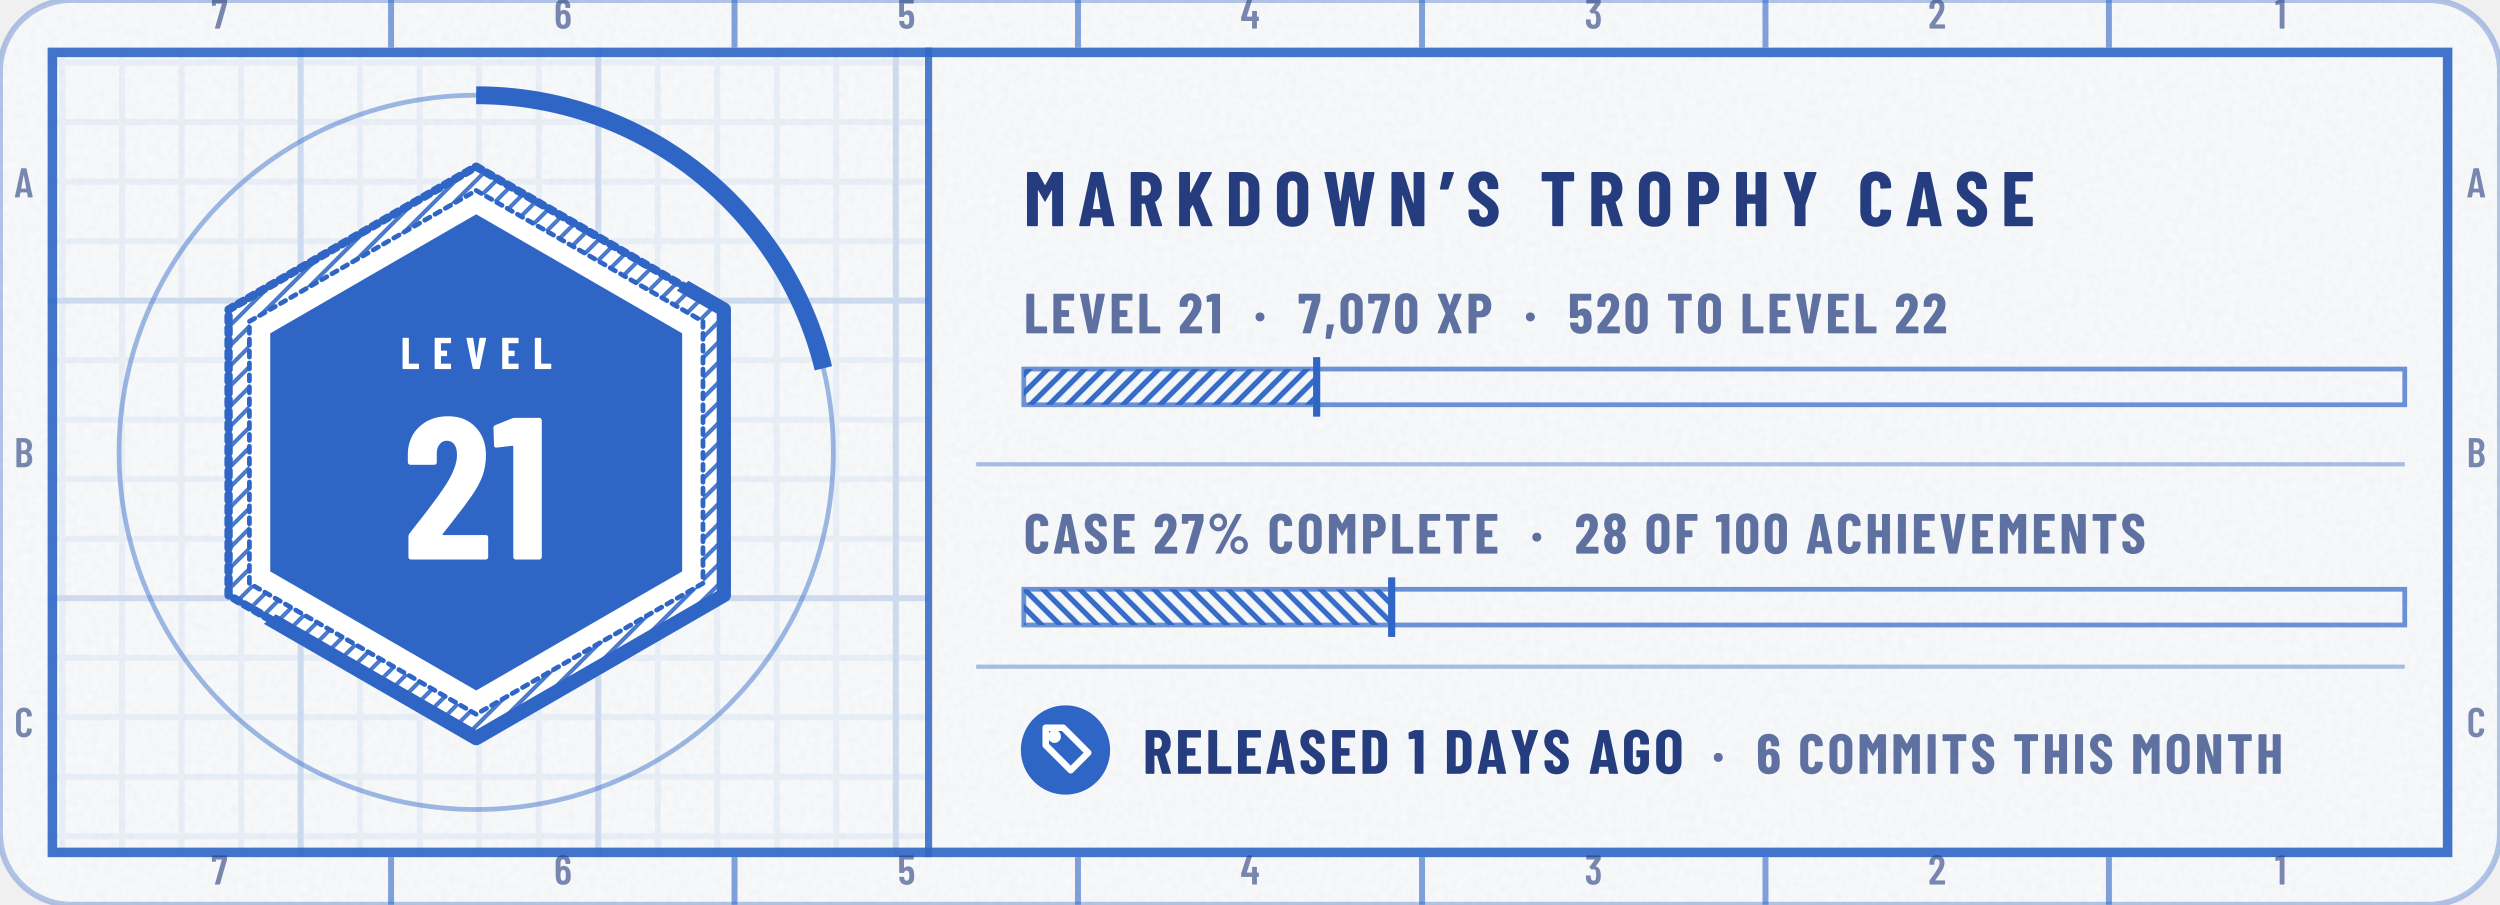
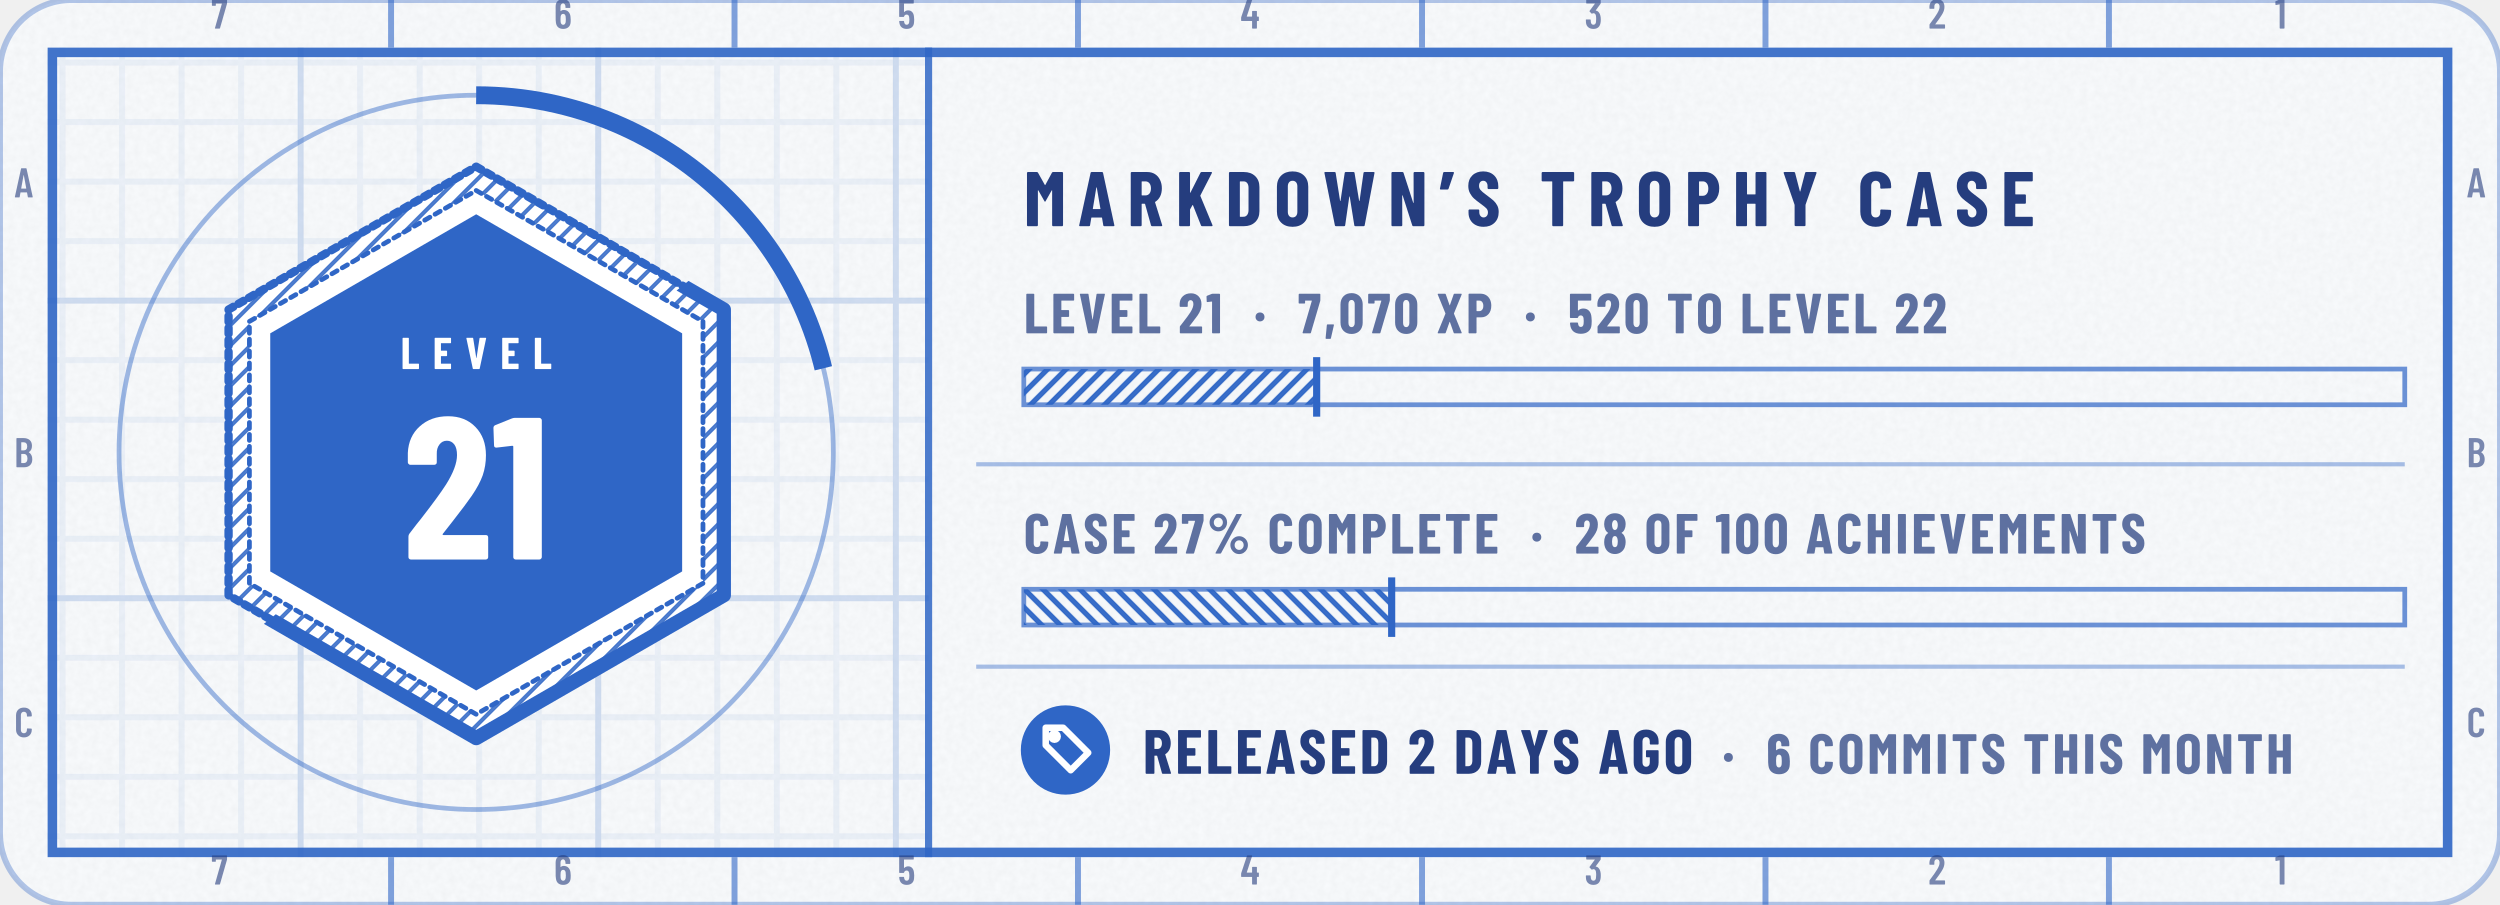
- <svg xmlns="http://www.w3.org/2000/svg" width="420" height="152" viewBox="0 0 420 152" role="img" aria-label="tannergolden/markdown: level 21, 7,070 XP, case 27% complete, released 1 days ago">
+ <svg xmlns="http://www.w3.org/2000/svg" width="420" height="152" viewBox="0 0 420 152" role="img" aria-label="tannergolden/markdown: level 21, 7,070 XP, case 27% complete, released 2 days ago">
  <style>@keyframes pl{from{stroke-dashoffset:1}}.pl{stroke-dasharray:1;animation:pl 1.6s cubic-bezier(.3,0,.2,1) .15s both}@keyframes sh{0%{transform:translateX(-110px)}38%,100%{transform:translateX(200px)}}.sh{animation:sh 6.5s ease-in-out infinite}@media (prefers-reduced-motion:reduce){.pl,.sp{animation:none}.sh,.bu{display:none}}</style>
  <defs>
    <clipPath id="kc1">
      <rect x="0" y="0" width="420" height="152" rx="12" />
    </clipPath>
    <filter id="kn2" x="0" y="0" width="100%" height="100%">
      <feTurbulence type="fractalNoise" baseFrequency=".85" numOctaves="2" stitchTiles="stitch" />
      <feColorMatrix values="0 0 0 0 0 0 0 0 0 0 0 0 0 0 0 0 0 0 0.035 0" />
    </filter>
    <pattern id="kp3" width="10" height="10" patternUnits="userSpaceOnUse">
      <path d="M10 .5H.5V10" fill="none" stroke="#2F66C6" stroke-opacity="0.07" />
    </pattern>
    <pattern id="kp4" width="50" height="50" patternUnits="userSpaceOnUse">
      <path d="M50 .5H.5V50" fill="none" stroke="#2F66C6" stroke-opacity="0.14" />
    </pattern>
    <clipPath id="kc5">
      <path clip-rule="evenodd" d="M8 8h404v136h-404zM156 8h256v136h-256z" />
    </clipPath>
    <pattern id="kh6" width="2.4" height="2.4" patternUnits="userSpaceOnUse" patternTransform="rotate(45)">
      <path d="M1.2 0V2.4" stroke="#2F66C6" stroke-width="0.7" stroke-opacity="0.85" />
    </pattern>
    <clipPath id="kc7">
      <path d="M392 -176L-232 328L20 640L644 136Z" />
    </clipPath>
    <clipPath id="kc8">
      <path d="M80 36L114.6 56L114.6 96L80 116L45.4 96L45.4 56Z" />
    </clipPath>
    <linearGradient id="kg9" x1="0" y1="0" x2="1" y2="0">
      <stop offset="0" stop-color="#FFFFFF" stop-opacity="0" />
      <stop offset=".5" stop-color="#FFFFFF" stop-opacity=".75" />
      <stop offset="1" stop-color="#FFFFFF" stop-opacity="0" />
    </linearGradient>
    <pattern id="kh10" width="2.2" height="2.2" patternUnits="userSpaceOnUse" patternTransform="rotate(45)">
      <path d="M1.1 0V2.2" stroke="#2F66C6" stroke-width="0.9" stroke-opacity="0.95" />
    </pattern>
    <pattern id="kh11" width="2.2" height="2.2" patternUnits="userSpaceOnUse" patternTransform="rotate(-45)">
      <path d="M1.1 0V2.2" stroke="#2F66C6" stroke-width="0.9" stroke-opacity="0.95" />
    </pattern>
    <path id="m49" d="M122 700H218Q223 700 226 696Q230 693 230 688V12Q230 7 226 4Q223 0 218 0H126Q121 0 118 4Q114 7 114 12V576Q114 578 112 580Q111 582 109 581L27 565H24Q13 565 13 576L10 643Q10 653 18 657L107 697Q114 700 122 700Z" />
    <path id="m50" d="M173 100H392Q397 100 400 96Q404 93 404 88V12Q404 7 400 4Q397 0 392 0H43Q38 0 34 4Q31 7 31 12V92Q31 101 36 107L75 160Q114 212 152 266Q189 320 215 363Q273 459 273 522Q273 562 256 585Q238 608 209 608Q180 608 163 586Q146 563 147 526V487Q147 482 144 478Q140 475 135 475H41Q36 475 32 478Q29 482 29 487V530Q33 610 84 659Q134 708 214 708Q293 708 342 656Q390 605 390 521Q390 471 373 422Q356 373 319 317Q294 277 260 229Q225 181 214 166Q184 126 170 106Q168 104 169 102Q170 100 173 100Z" />
    <path id="m51" d="M387 218Q387 169 380 134Q368 66 326 29Q283 -8 210 -8Q134 -8 86 32Q38 73 32 143Q30 165 28 207Q28 219 40 219H132Q144 219 144 207Q146 173 148 156Q153 125 169 108Q185 92 210 92Q234 92 250 108Q266 123 271 152Q276 182 276 230Q276 281 269 315Q263 341 248 355Q233 369 210 369Q195 369 183 360Q177 356 174 356Q172 356 166 360L119 408Q115 412 115 417Q115 421 118 425L243 595Q245 597 244 599Q242 601 239 601H49Q44 601 40 604Q37 608 37 613V688Q37 693 40 696Q44 700 49 700H373Q378 700 382 696Q385 693 385 688V609Q385 602 380 594L266 438Q262 432 268 431Q309 426 338 392Q368 358 378 307Q387 267 387 218Z" />
    <path id="m52" d="M443 275V194Q443 189 440 186Q436 182 431 182H401Q396 182 396 177V12Q396 7 392 4Q389 0 384 0H292Q287 0 284 4Q280 7 280 12V177Q280 182 275 182H29Q24 182 20 186Q17 189 17 194V259Q17 268 19 274L158 690Q161 700 171 700H271Q277 700 280 696Q283 693 281 686L153 293Q152 287 157 287H275Q280 287 280 292V412Q280 417 284 420Q287 424 292 424H384Q389 424 392 420Q396 417 396 412V292Q396 287 401 287H431Q436 287 440 284Q443 280 443 275Z" />
    <path id="m53" d="M400 216Q400 175 396 146Q391 72 344 32Q297 -8 219 -8Q145 -8 99 30Q53 68 43 144L40 172Q40 184 52 184H144Q156 184 157 172Q157 166 159 154Q171 92 219 92Q244 92 260 108Q275 124 280 153Q284 178 284 217Q284 254 278 281Q273 307 258 322Q242 336 219 336Q171 336 157 290Q154 279 144 279H51Q46 279 42 282Q39 286 39 291V688Q39 693 42 696Q46 700 51 700H377Q382 700 386 696Q389 693 389 688V612Q389 607 386 604Q382 600 377 600H160Q155 600 155 595V400Q155 397 157 396Q159 396 161 398Q178 416 202 426Q227 437 254 437Q314 437 350 398Q387 360 394 290Q400 259 400 216Z" />
    <path id="m54" d="M401 216Q401 193 399 151Q394 75 346 34Q299 -8 221 -8Q147 -8 101 30Q55 69 46 144Q40 171 40 207L39 532Q39 613 88 660Q138 708 219 708Q295 708 343 660Q391 612 391 532V507Q391 502 388 498Q384 495 379 495H287Q282 495 278 498Q275 502 275 507V526Q275 560 258 582Q242 605 219 605Q191 605 174 583Q156 561 156 526V423Q156 420 158 419Q160 418 162 420Q191 447 234 447Q303 447 346 403Q389 359 396 286Q401 253 401 216ZM284 224Q284 250 279 295Q267 353 220 353Q196 353 180 338Q165 322 160 292Q156 257 156 224Q156 195 159 157Q164 125 180 108Q195 91 220 91Q245 91 260 109Q276 127 281 160Q284 196 284 224Z" />
    <path id="m55" d="M90 13 255 594Q257 600 251 600H116Q111 600 111 595V559Q111 554 108 550Q104 547 99 547H28Q23 547 20 550Q16 554 16 559L17 688Q17 693 20 696Q24 700 29 700H368Q373 700 376 696Q380 693 380 688V607Q380 603 378 593L211 10Q208 0 197 0H100Q87 0 90 13Z" />
    <path id="m65" d="M325 11 306 116Q306 121 300 121H154Q148 121 148 116L129 11Q128 0 116 0H25Q11 0 14 13L162 689Q164 700 175 700H281Q292 700 294 689L442 13V9Q442 0 431 0H338Q326 0 325 11ZM171 212H282Q288 212 287 217L229 533Q228 536 226 536Q224 536 223 533L166 217Q165 212 171 212Z" />
    <path id="m66" d="M242 0H66Q61 0 58 4Q54 7 54 12V688Q54 693 58 696Q61 700 66 700H224Q319 700 373 652Q427 604 427 512Q427 409 354 365Q349 362 352 359Q391 334 413 292Q435 250 435 192Q435 100 382 50Q328 0 242 0ZM170 595V409Q170 404 175 404H226Q267 404 290 429Q313 454 313 500Q313 548 290 574Q267 600 226 600H175Q170 600 170 595ZM319 208Q319 260 296 290Q273 319 233 319H175Q170 319 170 314V106Q170 101 175 101H233Q273 101 296 129Q319 157 319 208Z" />
    <path id="m67" d="M42 180V521Q42 607 94 658Q145 708 230 708Q316 708 368 658Q420 607 420 521V509Q420 504 416 500Q413 496 408 496L315 492Q303 492 303 504V529Q303 564 283 586Q263 608 230 608Q198 608 178 586Q158 564 158 529V171Q158 136 178 114Q198 92 230 92Q263 92 283 114Q303 136 303 171V196Q303 201 306 204Q310 208 315 208L408 204Q413 204 416 200Q420 197 420 192V180Q420 95 368 44Q316 -8 230 -8Q145 -8 94 44Q42 95 42 180Z" />
    <path id="n37" d="M44 551Q44 594 65 630Q86 666 122 688Q158 709 200 709Q242 709 278 688Q313 666 334 630Q354 594 354 551Q354 508 334 472Q313 435 278 414Q242 393 200 393Q158 393 122 414Q86 435 65 472Q44 508 44 551ZM150 14 514 692Q518 700 529 700H604Q611 700 613 696Q615 692 612 686L248 8Q244 0 233 0H158Q151 0 149 4Q147 8 150 14ZM279 551Q279 586 256 610Q233 635 200 635Q166 635 142 610Q119 586 119 551Q119 515 142 490Q166 466 200 466Q234 466 256 491Q279 516 279 551ZM412 150Q412 193 433 229Q454 265 490 286Q525 307 567 307Q609 307 644 286Q680 265 701 229Q722 193 722 150Q722 107 701 70Q680 34 644 12Q609 -9 567 -9Q525 -9 490 12Q454 34 433 70Q412 107 412 150ZM647 150Q647 185 624 210Q600 234 567 234Q533 234 510 210Q487 185 487 150Q487 114 510 90Q533 65 567 65Q601 65 624 90Q647 115 647 150Z" />
    <path id="n44" d="M30 -85 52 147Q54 158 64 158H166Q180 158 177 145L124 -87Q121 -98 111 -98H42Q36 -98 32 -94Q29 -91 30 -85Z" />
    <path id="n48" d="M30 191V509Q30 600 84 656Q138 711 226 711Q284 711 329 686Q374 661 398 615Q423 569 423 509V191Q423 131 398 85Q374 39 329 14Q284 -11 226 -11Q138 -11 84 44Q30 100 30 191ZM282 183V517Q282 550 266 570Q251 590 226 590Q201 590 186 570Q171 550 171 517V183Q171 150 186 130Q201 110 226 110Q251 110 266 130Q282 150 282 183Z" />
    <path id="n49" d="M115 700H236Q241 700 244 696Q248 693 248 688V12Q248 7 244 4Q241 0 236 0H119Q114 0 110 4Q107 7 107 12V558Q107 562 102 562L25 553H23Q12 553 12 564L9 650Q9 660 18 664L100 697Q108 700 115 700Z" />
    <path id="n50" d="M200 121H409Q414 121 418 118Q421 114 421 109V12Q421 7 418 4Q414 0 409 0H39Q34 0 30 4Q27 7 27 12V113Q27 122 32 128Q72 181 88 200Q176 313 213 371Q267 457 267 516Q267 550 254 568Q240 587 217 587Q194 587 180 568Q166 550 167 521V480Q167 475 164 472Q160 468 155 468H36Q31 468 28 472Q24 475 24 480V527Q28 609 83 658Q138 708 223 708Q307 708 358 655Q410 602 410 515Q410 463 394 416Q377 369 340 315Q312 274 244 187L197 127Q195 125 196 123Q197 121 200 121Z" />
    <path id="n53" d="M416 218Q416 185 413 155Q409 78 358 35Q308 -8 223 -8Q143 -8 94 32Q45 72 35 151L32 179Q32 191 44 191H161Q173 191 174 179Q174 173 176 163Q185 113 223 113Q243 113 256 126Q268 140 272 164Q275 190 275 219Q275 240 271 270Q267 293 254 305Q242 317 223 317Q185 317 174 282Q171 271 161 271H43Q38 271 34 274Q31 278 31 283V688Q31 693 34 696Q38 700 43 700H396Q401 700 404 696Q408 693 408 688V591Q408 586 404 582Q401 579 396 579H177Q172 579 172 574V406Q172 403 174 402Q176 401 178 404Q195 421 218 430Q241 439 267 439Q331 439 370 397Q408 355 412 280Q416 242 416 218Z" />
    <path id="n54" d="M417 218Q417 196 415 158Q412 79 361 36Q310 -8 225 -8Q145 -8 96 32Q46 72 37 151Q33 172 33 206L31 529Q31 611 84 660Q136 708 223 708Q304 708 356 659Q407 610 407 529V499Q407 494 404 490Q400 487 395 487H278Q273 487 270 490Q266 494 266 499V521Q266 548 253 566Q240 584 223 584Q201 584 187 566Q173 549 173 521V420Q173 417 175 416Q177 416 179 418Q212 446 254 446Q324 446 366 400Q409 354 413 277Q417 253 417 218ZM274 228Q274 255 270 290Q267 313 255 326Q243 339 224 339Q204 339 192 326Q179 312 176 288Q173 249 173 228Q173 204 176 166Q179 140 192 126Q204 112 224 112Q244 112 256 127Q269 142 272 169Q274 217 274 228Z" />
    <path id="n55" d="M83 14 246 573Q248 579 242 579H132Q127 579 127 574V539Q127 534 124 530Q120 527 115 527H25Q20 527 16 530Q13 534 13 539L14 688Q14 693 18 696Q21 700 26 700H385Q390 700 394 696Q397 693 397 688V586Q397 582 395 572L230 10Q227 0 217 0H93Q87 0 84 4Q81 8 83 14Z" />
    <path id="n56" d="M341 362Q374 341 390 303Q410 260 410 202Q410 156 394 110Q373 55 327 24Q281 -8 220 -8Q159 -8 113 23Q67 54 46 110Q30 151 30 202Q30 258 48 300Q62 338 99 361Q105 364 99 367Q64 391 49 427Q30 471 30 520Q30 574 49 613Q70 660 116 686Q161 713 220 713Q278 713 323 688Q368 662 390 614Q410 572 410 520Q410 471 391 428Q376 392 340 369Q336 365 341 362ZM169 507Q169 484 176 461Q180 441 192 429Q203 417 220 417Q237 417 249 430Q261 442 265 462Q271 482 271 506Q271 532 264 550Q259 569 248 580Q236 592 220 592Q203 592 192 580Q180 569 175 548Q169 530 169 507ZM271 211Q271 241 265 263Q260 285 248 298Q237 310 220 310Q202 310 190 297Q178 284 174 261Q169 238 169 213Q169 185 173 165Q177 141 189 127Q201 113 220 113Q239 113 252 128Q264 142 267 167Q271 193 271 211Z" />
    <path id="n65" d="M325 11 309 107Q309 112 303 112H176Q170 112 170 107L154 11Q153 0 141 0H24Q11 0 14 13L161 689Q163 700 174 700H309Q320 700 322 689L468 13L469 9Q469 0 458 0H338Q326 0 325 11ZM194 221H284Q289 221 288 226L241 499Q240 502 238 502Q236 502 235 499L190 226Q190 221 194 221Z" />
    <path id="n67" d="M34 189V513Q34 602 88 655Q143 708 233 708Q324 708 378 655Q433 602 433 513V502Q433 497 430 494Q426 490 421 490L304 485Q292 485 292 496V522Q292 551 276 569Q260 587 233 587Q207 587 191 569Q175 551 175 522V177Q175 148 191 130Q207 113 233 113Q260 113 276 130Q292 148 292 177V204Q292 209 296 212Q299 216 304 216L421 211Q426 211 430 208Q433 204 433 199V189Q433 99 378 46Q323 -8 233 -8Q143 -8 88 46Q34 99 34 189Z" />
    <path id="n68" d="M44 12V688Q44 693 48 696Q51 700 56 700H237Q328 700 383 647Q438 594 438 506V194Q438 106 383 53Q328 0 237 0H56Q51 0 48 4Q44 7 44 12ZM190 121 235 122Q262 123 279 145Q296 167 297 203V497Q297 535 280 557Q263 579 234 579H190Q185 579 185 574V126Q185 121 190 121Z" />
    <path id="n69" d="M399 579H190Q185 579 185 574V416Q185 411 190 411H310Q315 411 318 408Q322 404 322 399V302Q322 297 318 294Q315 290 310 290H190Q185 290 185 285V126Q185 121 190 121H399Q404 121 408 118Q411 114 411 109V12Q411 7 408 4Q404 0 399 0H56Q51 0 48 4Q44 7 44 12V688Q44 693 48 696Q51 700 56 700H399Q404 700 408 696Q411 693 411 688V591Q411 586 408 582Q404 579 399 579Z" />
    <path id="n70" d="M398 579H190Q185 579 185 574V416Q185 411 190 411H309Q314 411 318 408Q321 404 321 399V302Q321 297 318 294Q314 290 309 290H190Q185 290 185 285V12Q185 7 182 4Q178 0 173 0H56Q51 0 48 4Q44 7 44 12V688Q44 693 48 696Q51 700 56 700H398Q403 700 406 696Q410 693 410 688V591Q410 586 406 582Q403 579 398 579Z" />
    <path id="n71" d="M34 181V519Q34 605 88 656Q143 708 233 708Q323 708 378 656Q433 604 433 518V480Q433 475 430 472Q426 468 421 468H304Q299 468 296 472Q292 475 292 480V520Q292 550 276 568Q260 587 233 587Q207 587 191 568Q175 550 175 520V180Q175 150 191 132Q207 113 233 113Q260 113 276 132Q292 150 292 180V260Q292 265 287 265H243Q238 265 234 268Q231 272 231 277V366Q231 371 234 374Q238 378 243 378H421Q426 378 430 374Q433 371 433 366V181Q433 95 378 44Q323 -8 233 -8Q143 -8 88 44Q34 95 34 181Z" />
    <path id="n72" d="M307 700H424Q429 700 432 696Q436 693 436 688V12Q436 7 432 4Q429 0 424 0H307Q302 0 298 4Q295 7 295 12V285Q295 290 290 290H190Q185 290 185 285V12Q185 7 182 4Q178 0 173 0H56Q51 0 48 4Q44 7 44 12V688Q44 693 48 696Q51 700 56 700H173Q178 700 182 696Q185 693 185 688V416Q185 411 190 411H290Q295 411 295 416V688Q295 693 298 696Q302 700 307 700Z" />
    <path id="n73" d="M44 12V688Q44 693 48 696Q51 700 56 700H173Q178 700 182 696Q185 693 185 688V12Q185 7 182 4Q178 0 173 0H56Q51 0 48 4Q44 7 44 12Z" />
    <path id="n75" d="M44 12V688Q44 693 48 696Q51 700 56 700H173Q178 700 182 696Q185 693 185 688V436Q185 432 188 432Q190 431 191 435L320 691Q325 700 334 700H458Q465 700 468 696Q470 693 467 686L319 398Q318 394 318 392L475 14Q476 12 476 8Q476 0 466 0H341Q330 0 327 9L223 271Q222 274 220 274Q218 273 216 271L187 219Q185 215 185 213V12Q185 7 182 4Q178 0 173 0H56Q51 0 48 4Q44 7 44 12Z" />
    <path id="n76" d="M44 12V688Q44 693 48 696Q51 700 56 700H173Q178 700 182 696Q185 693 185 688V126Q185 121 190 121H400Q405 121 408 118Q412 114 412 109V12Q412 7 408 4Q405 0 400 0H56Q51 0 48 4Q44 7 44 12Z" />
    <path id="n77" d="M379 700H495Q500 700 504 696Q507 693 507 688V12Q507 7 504 4Q500 0 495 0H378Q373 0 370 4Q366 7 366 12V461Q366 465 364 465Q362 465 360 462L282 324Q277 316 274 316Q271 316 266 324L188 462Q186 465 184 465Q182 465 182 461V12Q182 7 178 4Q175 0 170 0H53Q48 0 44 4Q41 7 41 12V688Q41 693 44 696Q48 700 53 700H168Q178 700 183 692L272 533Q275 529 278 533L364 692Q368 700 379 700Z" />
    <path id="n78" d="M342 700H458Q463 700 466 696Q470 693 470 688V12Q470 7 466 4Q463 0 458 0H326Q316 0 313 10L189 397Q188 400 186 400Q183 399 183 396L184 12Q184 7 180 4Q177 0 172 0H56Q51 0 48 4Q44 7 44 12V688Q44 693 48 696Q51 700 56 700H187Q197 700 200 690L325 303Q326 300 328 300Q331 301 331 304L330 688Q330 693 334 696Q337 700 342 700Z" />
    <path id="n79" d="M34 190V510Q34 600 89 654Q144 708 236 708Q328 708 384 654Q439 600 439 510V190Q439 100 384 46Q328 -8 236 -8Q144 -8 89 46Q34 100 34 190ZM298 184V516Q298 548 281 568Q264 587 236 587Q208 587 192 568Q175 548 175 516V184Q175 152 192 132Q208 113 236 113Q264 113 281 132Q298 152 298 184Z" />
    <path id="n80" d="M445 488Q445 395 395 339Q345 283 264 283H189Q184 283 184 278V12Q184 7 180 4Q177 0 172 0H55Q50 0 46 4Q43 7 43 12V689Q43 694 46 698Q50 701 55 701H257Q312 701 355 674Q398 647 422 598Q445 550 445 488ZM304 485Q304 529 284 554Q265 579 233 579H189Q184 579 184 574V398Q184 393 189 393H233Q265 393 284 418Q304 442 304 485Z" />
    <path id="n82" d="M306 10 229 286Q227 290 224 290H190Q185 290 185 285V12Q185 7 182 4Q178 0 173 0H56Q51 0 48 4Q44 7 44 12V688Q44 693 48 696Q51 700 56 700H258Q313 700 356 674Q399 647 422 599Q446 551 446 489Q446 430 424 385Q401 340 361 315Q359 314 358 312Q357 311 358 309L450 14L451 10Q451 0 440 0H320Q309 0 306 10ZM185 574V403Q185 398 190 398H235Q266 398 286 422Q305 447 305 488Q305 530 286 554Q266 579 235 579H190Q185 579 185 574Z" />
    <path id="n83" d="M30 175V204Q30 209 34 212Q37 216 42 216H157Q162 216 166 212Q169 209 169 204V182Q169 151 185 132Q201 113 225 113Q249 113 265 131Q281 149 281 178Q281 208 261 230Q241 251 183 293Q133 329 102 357Q71 385 49 426Q27 467 27 521Q27 606 80 657Q133 708 220 708Q308 708 362 655Q415 602 415 516V492Q415 487 412 484Q408 480 403 480H288Q283 480 280 484Q276 487 276 492V519Q276 550 260 568Q245 587 220 587Q196 587 181 570Q166 552 166 521Q166 491 185 468Q204 445 260 404Q322 358 354 330Q385 301 402 266Q420 232 420 184Q420 96 366 44Q312 -8 224 -8Q166 -8 122 15Q78 38 54 80Q30 121 30 175Z" />
    <path id="n84" d="M444 688V591Q444 586 440 582Q437 579 432 579H307Q302 579 302 574V12Q302 7 298 4Q295 0 290 0H173Q168 0 164 4Q161 7 161 12V574Q161 579 156 579H36Q31 579 28 582Q24 586 24 591V688Q24 693 28 696Q31 700 36 700H432Q437 700 440 696Q444 693 444 688Z" />
    <path id="n86" d="M166 11 23 687 22 691Q22 700 33 700H162Q174 700 175 689L244 249Q245 245 247 245Q249 245 250 249L317 689Q318 700 330 700H455Q468 700 465 687L321 11Q319 0 308 0H179Q168 0 166 11Z" />
    <path id="n87" d="M156 11 21 687 20 691Q20 700 31 700H153Q165 700 166 689L223 329Q224 325 226 325Q228 325 229 329L283 689Q284 700 296 700H397Q409 700 410 689L469 329Q470 325 472 325Q474 325 475 329L526 689Q527 700 539 700H657Q670 700 668 687L541 11Q540 0 528 0H420Q408 0 407 11L348 381Q347 385 345 385Q343 385 342 381L289 11Q288 0 276 0H169Q158 0 156 11Z" />
    <path id="n88" d="M26 14 162 347Q163 350 162 353L26 686Q25 688 25 692Q25 700 35 700H155Q165 700 168 690L235 498Q236 495 238 495Q240 495 241 498L308 690Q311 700 321 700H440Q447 700 449 696Q451 692 449 686L313 353Q312 350 313 347L449 14Q450 12 450 8Q450 0 440 0H321Q311 0 308 10L241 201Q240 204 238 204Q236 204 235 201L167 10Q164 0 154 0H35Q28 0 26 4Q24 8 26 14Z" />
    <path id="n89" d="M166 13V273L165 279L25 686Q24 688 24 691Q24 700 35 700H158Q169 700 172 690L234 451Q235 448 237 448Q239 448 240 451L302 690Q305 700 316 700H439Q445 700 448 696Q451 693 449 686L308 279L307 273V13Q307 8 304 4Q300 1 295 1H178Q173 1 170 4Q166 8 166 13Z" />
    <path id="n183" d="M34 290Q34 325 56 347Q78 369 113 369Q148 369 170 347Q192 325 192 290Q192 256 170 234Q147 211 113 211Q79 211 56 234Q34 256 34 290Z" />
    <path id="n8217" d="M183 686 114 484Q111 474 101 474H13Q0 474 3 487L44 689Q46 700 57 700H174Q180 700 182 696Q185 693 183 686Z" />
  </defs>
  <rect y="0" width="420" height="152" rx="12" fill="#FFFFFF" stroke="#2F66C6" stroke-opacity=".35" />
  <rect y="0" width="420" height="152" rx="12" fill="#2F66C6" fill-opacity=".03" />
  <rect y="0" width="420" height="152" clip-path="url(#kc1)" filter="url(#kn2)" />
  <g clip-path="url(#kc5)">
    <rect y="0" width="420" height="152" fill="url(#kp3)" />
    <rect y="0" width="420" height="152" fill="url(#kp4)" />
  </g>
  <rect x="8.8" y="8.8" width="402.4" height="134.4" fill="none" stroke="#2F66C6" stroke-opacity="0.9" stroke-width="1.6" />
  <path d="M65.7 0V8M65.7 144V152M123.4 0V8M123.4 144V152M181.1 0V8M181.1 144V152M238.9 0V8M238.9 144V152M296.6 0V8M296.6 144V152M354.3 0V8M354.3 144V152" stroke="#2F66C6" stroke-opacity="0.6" />
  <g transform="scale(0.007 -0.007)" fill="#253D7E" fill-opacity="0.6">
    <use href="#m55" x="5069" y="-686" />
    <use href="#m55" x="5069" y="-21229" />
    <use href="#m54" x="13296" y="-686" />
    <use href="#m54" x="13296" y="-21229" />
    <use href="#m53" x="21541" y="-686" />
    <use href="#m53" x="21541" y="-21229" />
    <use href="#m52" x="29770" y="-686" />
    <use href="#m52" x="29770" y="-21229" />
    <use href="#m51" x="38032" y="-686" />
    <use href="#m51" x="38032" y="-21229" />
    <use href="#m50" x="46277" y="-686" />
    <use href="#m50" x="46277" y="-21229" />
    <use href="#m49" x="54598" y="-686" />
    <use href="#m49" x="54598" y="-21229" />
    <use href="#m65" x="343" y="-4738" />
    <use href="#m65" x="59201" y="-4738" />
    <use href="#m66" x="340" y="-11214" />
    <use href="#m66" x="59198" y="-11214" />
    <use href="#m67" x="343" y="-17690" />
    <use href="#m67" x="59200" y="-17690" />
  </g>
  <circle cx="80" cy="76" r="60" fill="none" stroke="#2F66C6" stroke-opacity=".45" stroke-width=".8" />
  <circle cx="80" cy="76" r="60" fill="none" stroke="#2F66C6" stroke-width="3" stroke-dasharray="80 377" transform="rotate(-90 80 76)" />
  <path d="M80 28L121.6 52L121.6 100L80 124L38.4 100L38.4 52Z" fill="#FFFFFF" stroke="#2F66C6" stroke-width="1.4" stroke-linejoin="round" stroke-linecap="round" class="pl" pathLength="1" />
  <path d="M80 28L121.6 52L121.6 100L80 124L38.4 100L38.4 52ZM80 32L118.1 54L118.1 98L80 120L41.9 98L41.9 54Z" fill-rule="evenodd" fill="url(#kh6)" />
  <path d="M80 32L118.1 54L118.1 98L80 120L41.9 98L41.9 54Z" fill="none" stroke="#2F66C6" stroke-width="0.8" stroke-linejoin="round" stroke-linecap="round" class="pl" pathLength="1" />
  <path d="M80 36L114.6 56L114.6 96L80 116L45.4 96L45.4 56Z" fill="#2F66C6" />
  <g clip-path="url(#kc7)">
    <path d="M80 28L121.6 52L121.6 100L80 124L38.4 100L38.4 52Z" fill="none" stroke="#2F66C6" stroke-width="2.4" stroke-linejoin="round" stroke-linecap="round" />
  </g>
  <g clip-path="url(#kc8)">
    <g transform="skewX(-18)">
      <rect class="sh" x="30" y="20" width="16" height="120" fill="url(#kg9)" opacity="0.45" />
    </g>
  </g>
  <g transform="translate(67.3 62) scale(0.0075 -0.0075)" fill="#FFFFFF">
    <use href="#n76" x="0" />
    <use href="#n69" x="719" />
    <use href="#n86" x="1451" />
    <use href="#n69" x="2232" />
    <use href="#n76" x="2963" />
  </g>
  <g transform="translate(67.7 94) scale(0.034 -0.034)" fill="#FFFFFF">
    <use href="#n50" x="0" />
    <use href="#n49" x="438" />
  </g>
  <path d="M156 8V144" stroke="#2F66C6" stroke-opacity=".85" stroke-width="1.2" />
  <g transform="translate(172 38) scale(0.013 -0.013)" fill="#253D7E">
    <use href="#n77" x="0" />
    <use href="#n65" x="702" />
    <use href="#n82" x="1338" />
    <use href="#n75" x="1963" />
    <use href="#n68" x="2607" />
    <use href="#n79" x="3237" />
    <use href="#n87" x="3864" />
    <use href="#n78" x="4707" />
    <use href="#n8217" x="5375" />
    <use href="#n83" x="5717" />
    <use href="#n84" x="6668" />
    <use href="#n82" x="7290" />
    <use href="#n79" x="7915" />
    <use href="#n80" x="8542" />
    <use href="#n72" x="9161" />
    <use href="#n89" x="9795" />
    <use href="#n67" x="10776" />
    <use href="#n65" x="11394" />
    <use href="#n83" x="12030" />
    <use href="#n69" x="12628" />
  </g>
  <g transform="translate(172 56) scale(0.0095 -0.0095)" fill="#253D7E" fill-opacity="0.72">
    <use href="#n76" x="0" />
    <use href="#n69" x="479" />
    <use href="#n86" x="969" />
    <use href="#n69" x="1510" />
    <use href="#n76" x="2001" />
    <use href="#n50" x="2732" />
    <use href="#n49" x="3222" />
    <use href="#n183" x="4064" />
    <use href="#n55" x="4847" />
    <use href="#n44" x="5307" />
    <use href="#n48" x="5570" />
    <use href="#n55" x="6076" />
    <use href="#n48" x="6536" />
    <use href="#n88" x="7294" />
    <use href="#n80" x="7822" />
    <use href="#n183" x="8845" />
    <use href="#n53" x="9627" />
    <use href="#n50" x="10119" />
    <use href="#n48" x="10610" />
    <use href="#n84" x="11368" />
    <use href="#n79" x="11889" />
    <use href="#n76" x="12667" />
    <use href="#n69" x="13145" />
    <use href="#n86" x="13636" />
    <use href="#n69" x="14177" />
    <use href="#n76" x="14667" />
    <use href="#n50" x="15399" />
    <use href="#n50" x="15889" />
  </g>
  <rect x="172" y="62" width="232" height="6" fill="none" stroke="#2F66C6" stroke-opacity=".7" stroke-width=".8" />
  <rect x="172" y="62" width="49.2" height="6" fill="url(#kh10)" />
  <path d="M221.2 60V70" stroke="#2F66C6" stroke-width="1.2" />
  <path d="M164 78H404" stroke="#2F66C6" stroke-opacity=".4" stroke-width=".7" />
  <g transform="translate(172 93) scale(0.0095 -0.0095)" fill="#253D7E" fill-opacity="0.72">
    <use href="#n67" x="0" />
    <use href="#n65" x="517" />
    <use href="#n83" x="1051" />
    <use href="#n69" x="1548" />
    <use href="#n50" x="2291" />
    <use href="#n55" x="2782" />
    <use href="#n37" x="3241" />
    <use href="#n67" x="4313" />
    <use href="#n79" x="4829" />
    <use href="#n77" x="5355" />
    <use href="#n80" x="5956" />
    <use href="#n76" x="6473" />
    <use href="#n69" x="6952" />
    <use href="#n84" x="7442" />
    <use href="#n69" x="7963" />
    <use href="#n183" x="8959" />
    <use href="#n50" x="9742" />
    <use href="#n56" x="10233" />
    <use href="#n79" x="10978" />
    <use href="#n70" x="11503" />
    <use href="#n49" x="12230" />
    <use href="#n48" x="12566" />
    <use href="#n48" x="13072" />
    <use href="#n65" x="13830" />
    <use href="#n67" x="14365" />
    <use href="#n72" x="14881" />
    <use href="#n73" x="15414" />
    <use href="#n69" x="15697" />
    <use href="#n86" x="16187" />
    <use href="#n69" x="16728" />
    <use href="#n77" x="17219" />
    <use href="#n69" x="17819" />
    <use href="#n78" x="18310" />
    <use href="#n84" x="18877" />
    <use href="#n83" x="19397" />
  </g>
  <rect x="172" y="99" width="232" height="6" fill="none" stroke="#2F66C6" stroke-opacity=".7" stroke-width=".8" />
  <rect x="172" y="99" width="61.8" height="6" fill="url(#kh11)" />
  <path d="M233.8 97V107" stroke="#2F66C6" stroke-width="1.2" />
  <path d="M164 112H404" stroke="#2F66C6" stroke-opacity=".4" stroke-width=".7" />
  <circle cx="179" cy="126" r="7.5" fill="#2F66C6" />
  <g transform="translate(174 121) scale(0.42)" fill="none" stroke="#FFFFFF" stroke-width="2.6" stroke-linecap="round" stroke-linejoin="round">
    <path d="M11 3H4v7l10 10 7-7z" />
    <circle cx="7.5" cy="6.5" r="1.3" />
  </g>
  <g transform="translate(192 130) scale(0.0105 -0.0105)" fill="#253D7E">
    <use href="#n82" x="0" />
    <use href="#n69" x="519" />
    <use href="#n76" x="1004" />
    <use href="#n69" x="1478" />
    <use href="#n65" x="1963" />
    <use href="#n83" x="2493" />
    <use href="#n69" x="2985" />
    <use href="#n68" x="3470" />
-     <use href="#n49" x="4242" />
-     <use href="#n68" x="4821" />
-     <use href="#n65" x="5344" />
-     <use href="#n89" x="5874" />
-     <use href="#n83" x="6396" />
-     <use href="#n65" x="7135" />
-     <use href="#n71" x="7665" />
-     <use href="#n79" x="8179" />
-   </g>
-   <g transform="translate(282.8 130) scale(0.0095 -0.0095)" fill="#253D7E" fill-opacity="0.72">
+     <use href="#n50" x="4242" />
+     <use href="#n68" x="4975" />
+     <use href="#n65" x="5498" />
+     <use href="#n89" x="6028" />
+     <use href="#n83" x="6550" />
+     <use href="#n65" x="7289" />
+     <use href="#n71" x="7819" />
+     <use href="#n79" x="8333" />
+   </g>
+   <g transform="translate(284.5 130) scale(0.0095 -0.0095)" fill="#253D7E" fill-opacity="0.72">
    <use href="#n183" x="505" />
    <use href="#n54" x="1288" />
    <use href="#n67" x="2033" />
    <use href="#n79" x="2550" />
    <use href="#n77" x="3076" />
    <use href="#n77" x="3676" />
    <use href="#n73" x="4277" />
    <use href="#n84" x="4560" />
    <use href="#n83" x="5080" />
    <use href="#n84" x="5829" />
    <use href="#n72" x="6350" />
    <use href="#n73" x="6883" />
    <use href="#n83" x="7165" />
    <use href="#n77" x="7915" />
    <use href="#n79" x="8515" />
    <use href="#n78" x="9041" />
    <use href="#n84" x="9608" />
    <use href="#n72" x="10128" />
  </g>
</svg>
